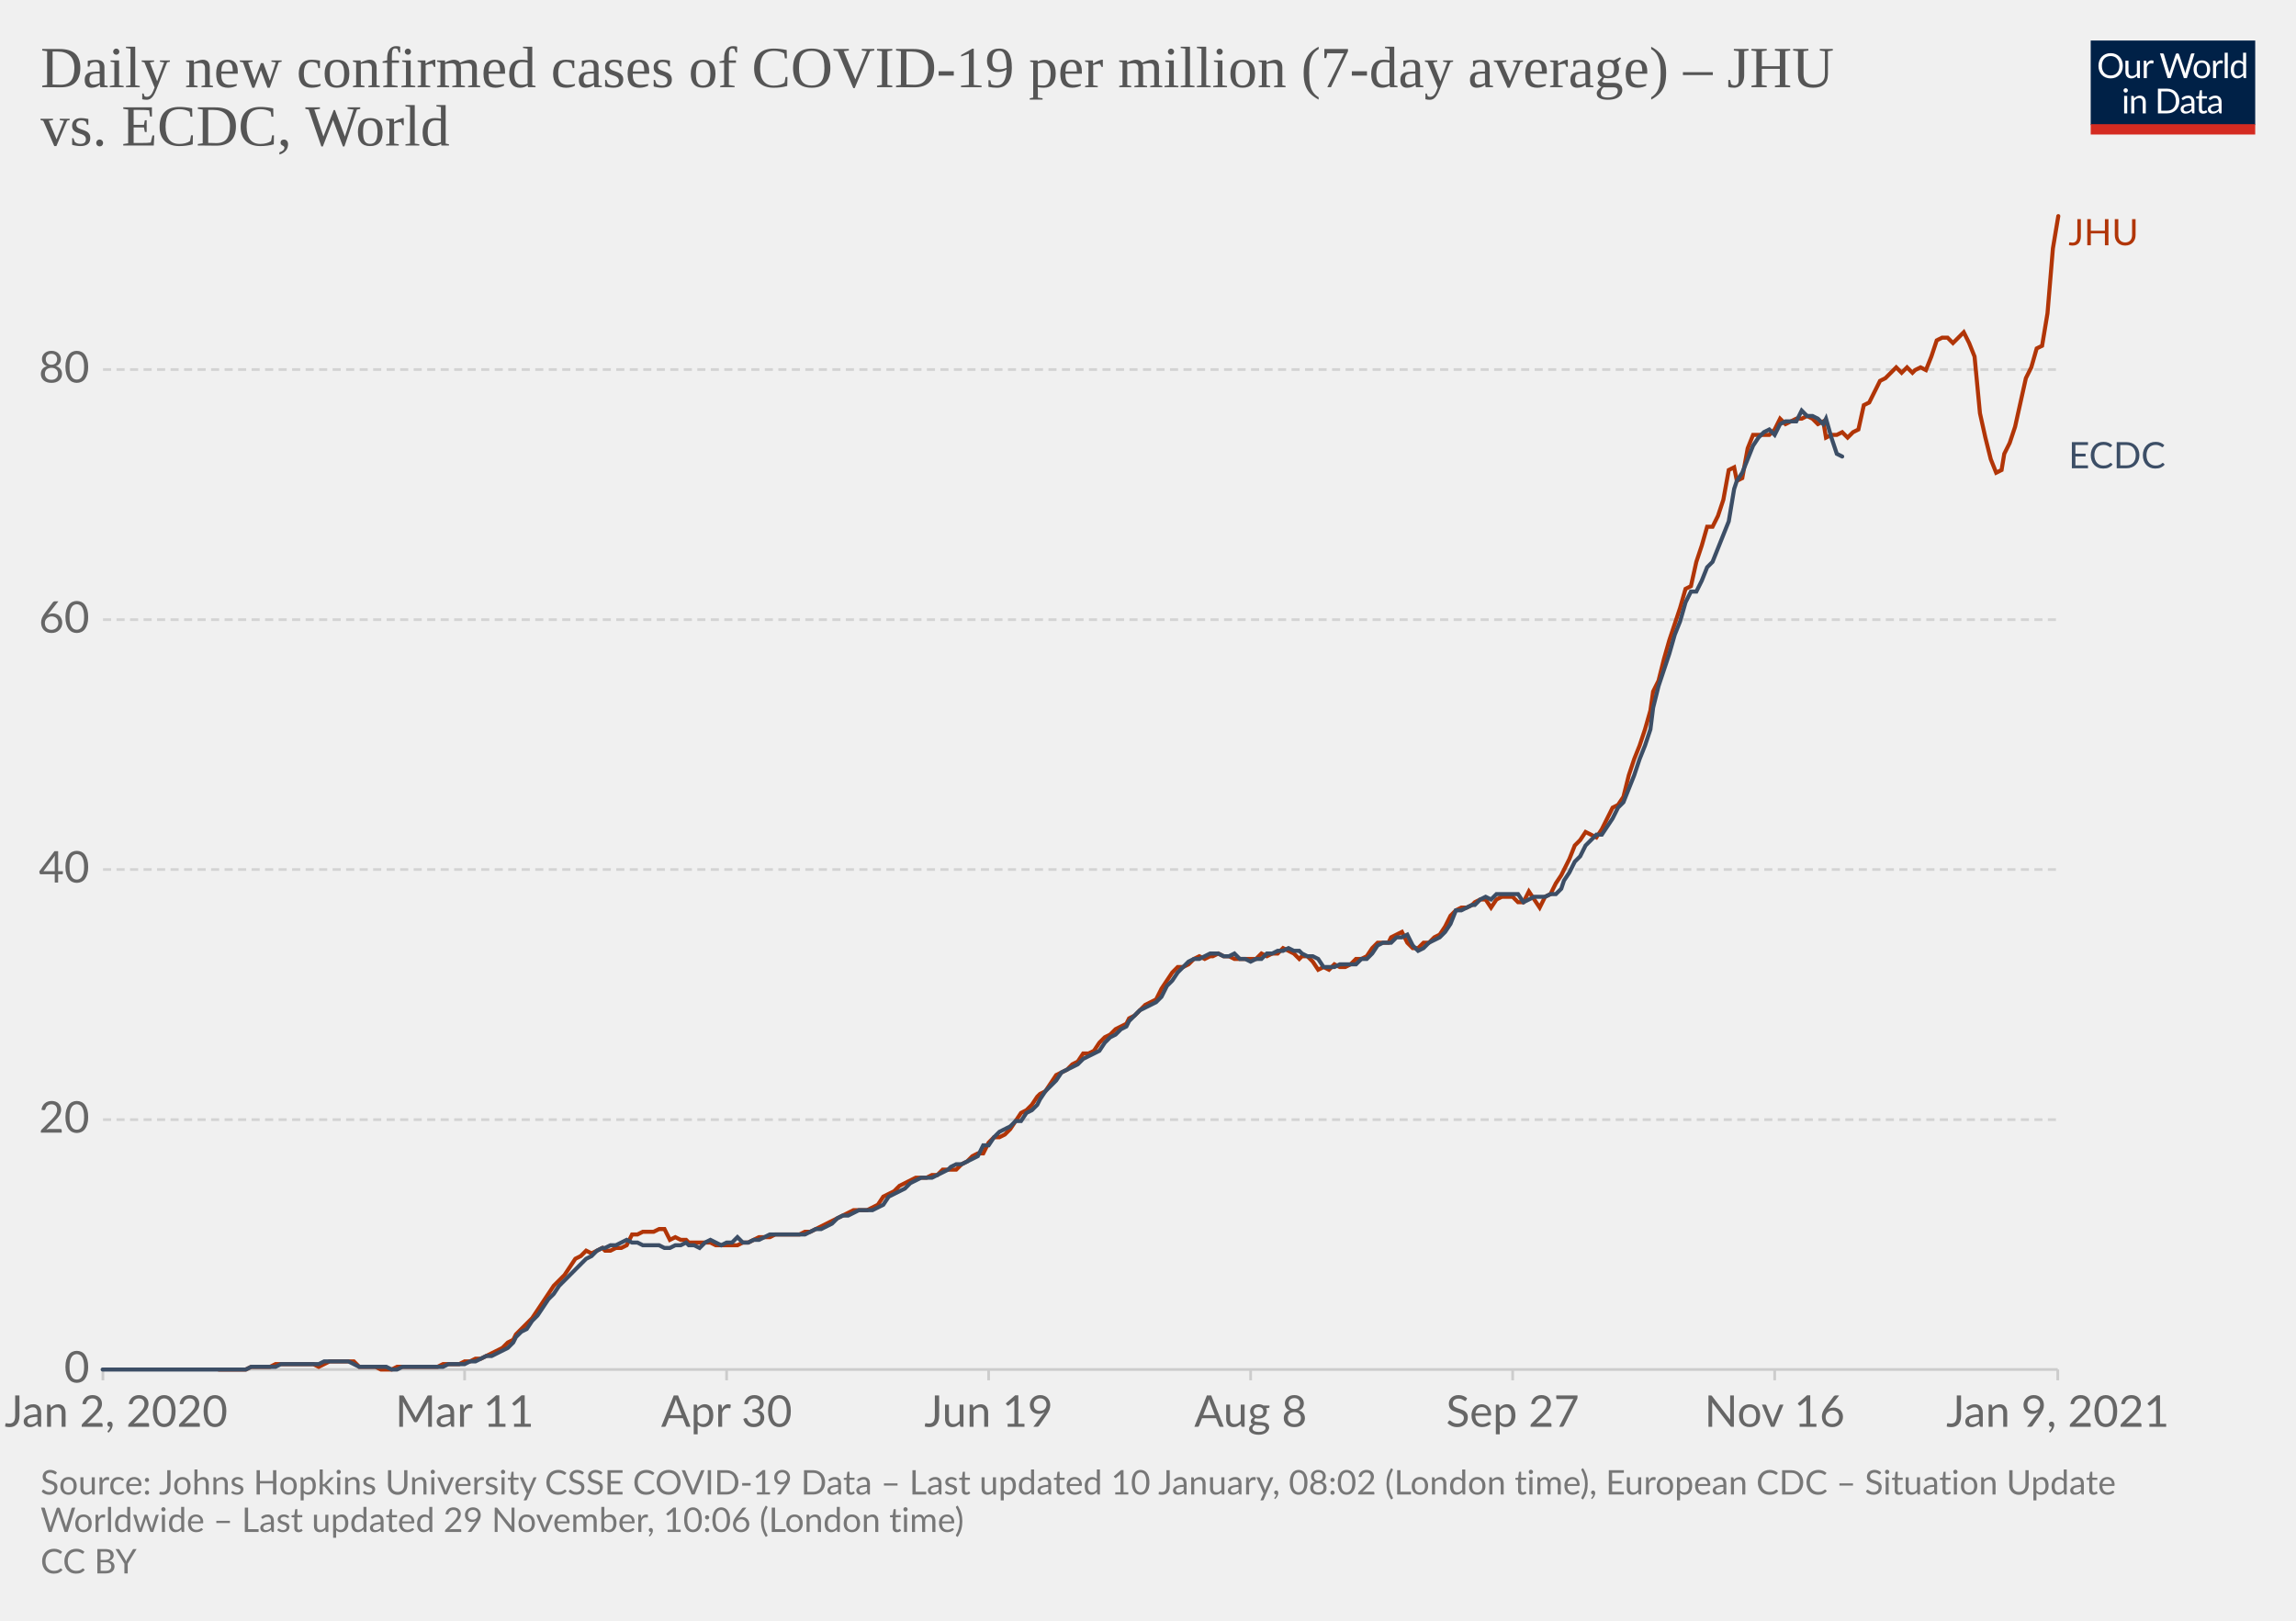
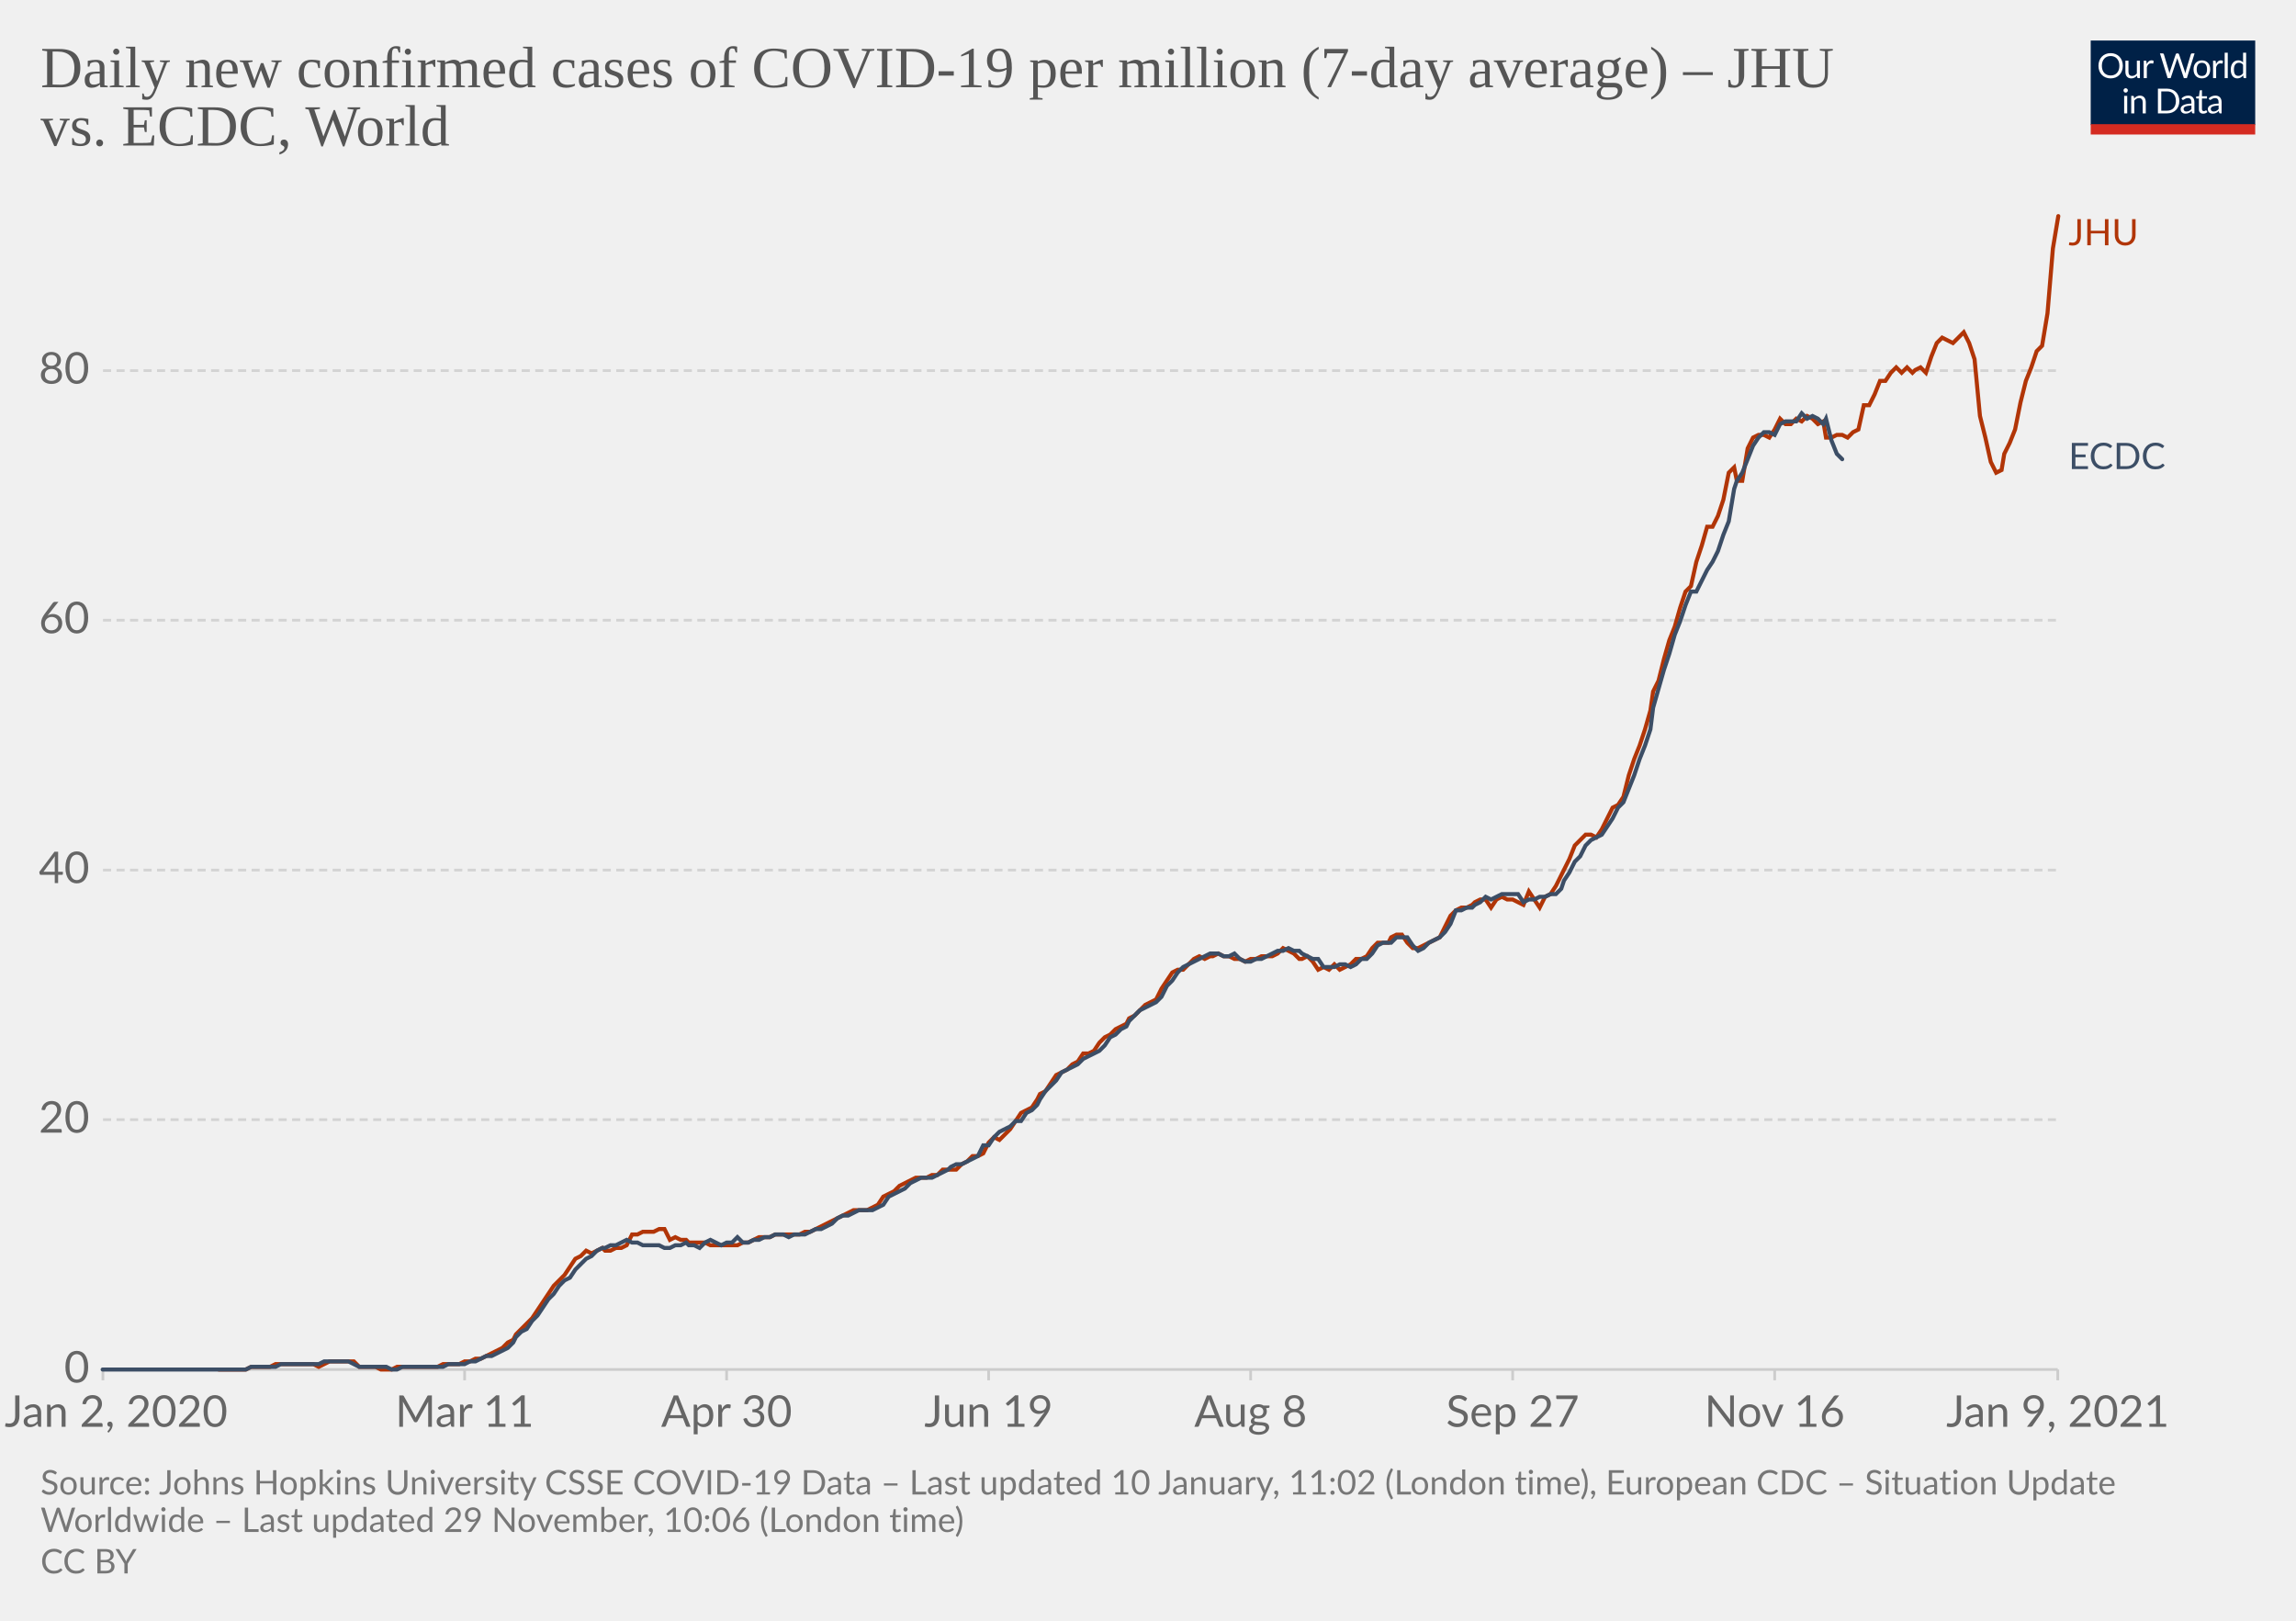
<svg xmlns="http://www.w3.org/2000/svg" version="1.1" style="background-color:#fff;-webkit-font-smoothing:antialiased" width="850" height="600" viewBox="0 0 850 600" font-family="Lato,'Helvetica Neue',Helvetica,Arial,sans-serif" font-size="18" text-rendering="optimizeLegibility">
  <g class="HeaderView">
    <g transform="matrix(.29 0 0 .29 774 15)">
      <svg width="210" height="120" viewBox="0 0 210 120" fill="none">
        <g clip-path="url(#clip0)">
          <path d="M0 0h210v107.89H0V0z" fill="#002147" />
          <path d="M40.98 32.25c0 2.36-.38 4.53-1.12 6.51a14.26 14.26 0 01-8.1 8.4c-1.9.78-4.02 1.17-6.34 1.17a16.6 16.6 0 01-6.33-1.17 14.31 14.31 0 01-8.08-8.4 18.29 18.29 0 01-1.12-6.51c0-2.36.38-4.53 1.12-6.5.75-1.97 1.8-3.67 3.17-5.1a14.32 14.32 0 014.9-3.34c1.92-.8 4.03-1.19 6.34-1.19 2.32 0 4.43.4 6.34 1.19 1.92.8 3.56 1.9 4.93 3.34a14.87 14.87 0 013.17 5.1 18.1 18.1 0 011.12 6.5zm-4.38 0c0-1.94-.26-3.68-.8-5.22a10.91 10.91 0 00-2.24-3.89 9.68 9.68 0 00-3.52-2.46 11.95 11.95 0 00-4.62-.86c-1.68 0-3.21.28-4.6.86a9.88 9.88 0 00-3.54 2.46 10.91 10.91 0 00-2.24 3.9c-.53 1.53-.8 3.27-.8 5.2 0 1.94.27 3.68.8 5.22a11.17 11.17 0 002.24 3.9 10.01 10.01 0 003.55 2.44c1.38.56 2.9.83 4.6.83s3.24-.27 4.61-.83a9.8 9.8 0 003.52-2.44 11.17 11.17 0 002.25-3.9c.53-1.54.8-3.28.8-5.21zm26.22-6.54V48H60.5c-.56 0-.9-.27-1.05-.81l-.31-2.4a12.45 12.45 0 01-3.26 2.6c-1.2.64-2.58.96-4.13.96-1.22 0-2.3-.2-3.24-.6a6.52 6.52 0 01-2.33-1.7 7.37 7.37 0 01-1.43-2.67c-.3-1.04-.46-2.2-.46-3.45V25.7h3.91v14.22c0 1.68.38 2.99 1.15 3.91.77.93 1.96 1.39 3.54 1.39 1.16 0 2.24-.27 3.23-.82a10.42 10.42 0 002.8-2.28V25.7h3.91zm8.61 4.47a9.94 9.94 0 012.6-3.56 5.64 5.64 0 013.76-1.3c.47 0 .92.05 1.34.15.44.1.83.27 1.17.49l-.3 2.92c-.09.37-.3.55-.66.55-.2 0-.5-.04-.9-.13a6.21 6.21 0 00-3.24.18 4.23 4.23 0 00-1.47.92c-.42.4-.81.9-1.17 1.5-.33.58-.64 1.26-.92 2.02V48H67.7V25.71h2.25c.42 0 .72.08.88.25.16.16.27.44.33.83l.26 3.39zm61.16-13.7L122.75 48h-3.82l-7.99-24.05a21.95 21.95 0 01-.42-1.58 38.36 38.36 0 01-.44 1.58L102.05 48h-3.83L88.4 16.47h3.54c.38 0 .7.1.95.29.26.2.43.43.5.73l6.52 21.9.28 1.28.29 1.46.3-1.46.38-1.27 7.41-21.91c.1-.25.26-.48.51-.69.27-.22.58-.33.95-.33h1.23c.38 0 .69.1.92.29a1.77 1.77 0 01.53.73l7.4 21.9a28.4 28.4 0 01.68 2.62 29.52 29.52 0 01.52-2.61l6.54-21.91a1.31 1.31 0 01.48-.7c.27-.21.58-.32.95-.32h3.32zm9.35 8.88c1.63 0 3.1.27 4.4.82a9.43 9.43 0 015.46 5.94c.5 1.4.74 2.98.74 4.73 0 1.76-.25 3.34-.74 4.75a9.43 9.43 0 01-5.46 5.92c-1.3.52-2.77.79-4.4.79-1.64 0-3.12-.27-4.44-.8a9.42 9.42 0 01-3.35-2.3c-.92-1-1.63-2.2-2.13-3.61-.49-1.41-.73-3-.73-4.75s.24-3.33.73-4.73c.5-1.43 1.2-2.64 2.13-3.63a9.4 9.4 0 013.35-2.31c1.32-.55 2.8-.82 4.44-.82zm0 19.89c2.2 0 3.84-.73 4.93-2.2 1.08-1.48 1.63-3.54 1.63-6.18 0-2.66-.55-4.72-1.63-6.2-1.09-1.49-2.73-2.23-4.93-2.23-1.12 0-2.09.2-2.93.57a5.71 5.71 0 00-2.06 1.65 7.5 7.5 0 00-1.24 2.67c-.26 1.04-.4 2.22-.4 3.54 0 2.64.55 4.7 1.64 6.18 1.1 1.47 2.76 2.2 4.99 2.2zm17.97-15.07a9.94 9.94 0 012.6-3.56 5.64 5.64 0 013.76-1.3c.47 0 .91.05 1.34.15.44.1.83.27 1.16.49l-.28 2.92c-.09.37-.31.55-.66.55-.2 0-.5-.04-.9-.13a6.2 6.2 0 00-3.24.18 4.23 4.23 0 00-1.47.92c-.43.4-.82.9-1.17 1.5a13.1 13.1 0 00-.92 2.02V48h-3.94V25.71h2.24c.43 0 .72.08.88.25.17.16.28.44.33.83l.27 3.39zm15.04-14.59V48h-3.92V15.6h3.92zm19.55 15.43a6.22 6.22 0 00-2.38-2.05 6.7 6.7 0 00-2.86-.6c-2.07 0-3.66.75-4.77 2.23-1.12 1.48-1.68 3.6-1.68 6.33 0 1.46.13 2.7.38 3.74a7.29 7.29 0 001.1 2.56 4.35 4.35 0 001.78 1.45c.7.3 1.5.46 2.4.46 1.29 0 2.41-.3 3.36-.88a9.6 9.6 0 002.67-2.49V31.02zm3.91-15.43V48h-2.33c-.56 0-.9-.27-1.06-.81l-.35-2.71a12.13 12.13 0 01-3.25 2.77 8.28 8.28 0 01-4.23 1.06 7.31 7.31 0 01-6.14-2.9c-.73-.96-1.3-2.15-1.69-3.57a18.35 18.35 0 01.07-9.48 11.29 11.29 0 011.89-3.7 8.7 8.7 0 017.06-3.34 7.96 7.96 0 016.12 2.62V15.59h3.91zM46.61 70.71V93H42.7V70.71h3.91zm.84-7c0 .39-.08.75-.24 1.09a2.81 2.81 0 01-1.52 1.47 2.67 2.67 0 01-2.16 0 2.9 2.9 0 01-1.45-1.47 2.67 2.67 0 010-2.16c.15-.35.35-.65.6-.9.25-.27.53-.47.85-.62a2.67 2.67 0 012.16 0c.35.15.65.35.9.62.27.25.47.55.62.9.16.34.24.7.24 1.08zm7.97 10.24c.49-.54 1-1.04 1.54-1.48a9.85 9.85 0 013.66-1.84 8.96 8.96 0 015.43.35c.94.4 1.72.97 2.33 1.71a7.36 7.36 0 011.43 2.67c.32 1.04.49 2.19.49 3.45V93h-3.94V78.81c0-1.69-.4-3-1.17-3.92-.76-.93-1.93-1.4-3.5-1.4a6.6 6.6 0 00-3.25.83c-1 .56-1.92 1.31-2.77 2.27V93h-3.94V70.71h2.35c.56 0 .9.28 1.04.82l.3 2.42zm57.7 3.3c0 2.36-.37 4.5-1.11 6.44a14.3 14.3 0 01-3.17 4.98 14.1 14.1 0 01-4.93 3.2c-1.9.76-4.02 1.13-6.33 1.13H85.8V61.47h11.77c2.31 0 4.42.39 6.33 1.15a13.8 13.8 0 018.1 8.18 17.75 17.75 0 011.12 6.45zm-4.37 0c0-1.94-.26-3.67-.8-5.2a10.94 10.94 0 00-2.23-3.87 9.57 9.57 0 00-3.53-2.42 12.23 12.23 0 00-4.61-.83h-7.5v24.62h7.5c1.7 0 3.24-.28 4.61-.84a9.7 9.7 0 003.53-2.4 10.94 10.94 0 002.24-3.87c.53-1.53.8-3.26.8-5.2zm19.8 5.72c-1.8.06-3.34.2-4.62.44-1.26.22-2.3.51-3.1.88-.8.36-1.37.8-1.74 1.3-.35.5-.53 1.05-.53 1.67 0 .58.1 1.1.3 1.52a3 3 0 00.76 1.05c.34.27.73.46 1.17.6a6.13 6.13 0 001.45.17 7.28 7.28 0 003.5-.81 11.95 11.95 0 002.82-2.2v-4.62zm-12.65-9.11a12.73 12.73 0 013.98-2.66c1.43-.59 3-.88 4.73-.88 1.25 0 2.36.2 3.33.61a6.81 6.81 0 013.94 4.38c.33 1.04.5 2.19.5 3.43V93h-1.74a1.8 1.8 0 01-.88-.18c-.2-.13-.36-.38-.48-.74l-.44-2.12-1.72 1.46a9.48 9.48 0 01-3.74 1.7c-.69.15-1.46.23-2.3.23-.87 0-1.69-.12-2.45-.35a5.34 5.34 0 01-3.34-2.93 6.64 6.64 0 01-.49-2.64c0-.88.25-1.72.73-2.53a6.33 6.33 0 012.35-2.17c1.09-.63 2.5-1.15 4.25-1.54 1.75-.41 3.89-.65 6.42-.7v-1.75c0-1.73-.37-3.03-1.12-3.91-.75-.9-1.84-1.34-3.28-1.34-.97 0-1.78.12-2.44.37-.64.23-1.2.5-1.7.81l-1.23.82c-.33.23-.67.35-1 .35-.27 0-.5-.07-.69-.2a2.1 2.1 0 01-.48-.53l-.7-1.25zm27.67 19.5c-1.76 0-3.12-.5-4.07-1.48-.94-.98-1.41-2.4-1.41-4.25V74h-2.68a.9.9 0 01-.6-.2c-.16-.14-.24-.36-.24-.66v-1.56l3.65-.46.9-6.89a.9.9 0 01.29-.52.88.88 0 01.62-.22H142v7.67h6.44V74H142v13.38c0 .94.22 1.63.68 2.09.45.45 1.04.68 1.76.68a3.21 3.21 0 001.85-.53l.55-.35c.16-.12.3-.18.41-.18.2 0 .4.13.55.38l1.15 1.87a7.45 7.45 0 01-2.44 1.5 8.53 8.53 0 01-2.95.52zm19.68-10.4c-1.8.07-3.34.21-4.62.45-1.26.22-2.3.51-3.1.88-.8.36-1.37.8-1.74 1.3-.35.5-.53 1.05-.53 1.67 0 .58.1 1.1.3 1.52a2.9 2.9 0 00.76 1.05c.34.27.73.46 1.17.6a6.13 6.13 0 001.45.17 7.3 7.3 0 003.5-.81 12.04 12.04 0 002.82-2.2v-4.62zm-12.65-9.1a12.72 12.72 0 013.99-2.66c1.42-.59 3-.88 4.72-.88 1.25 0 2.36.2 3.33.61a6.81 6.81 0 013.94 4.38c.33 1.04.5 2.19.5 3.43V93h-1.74a1.8 1.8 0 01-.88-.18c-.2-.13-.36-.38-.48-.74l-.44-2.12-1.72 1.46a9.48 9.48 0 01-3.74 1.7c-.69.15-1.46.23-2.3.23-.87 0-1.69-.12-2.45-.35a5.33 5.33 0 01-3.34-2.93 6.62 6.62 0 01-.49-2.64c0-.88.25-1.72.73-2.53a6.33 6.33 0 012.35-2.17c1.09-.63 2.5-1.15 4.25-1.54a31.2 31.2 0 016.42-.7v-1.75c0-1.73-.37-3.03-1.12-3.91-.75-.9-1.84-1.34-3.28-1.34-.97 0-1.78.12-2.44.37-.64.23-1.2.5-1.7.81l-1.22.82c-.34.23-.68.35-1.02.35-.26 0-.49-.07-.68-.2a1.88 1.88 0 01-.48-.53l-.7-1.25zM40.98 32.25c0 2.36-.38 4.53-1.12 6.51a14.26 14.26 0 01-8.1 8.4c-1.9.78-4.02 1.17-6.34 1.17a16.6 16.6 0 01-6.33-1.17 14.31 14.31 0 01-8.08-8.4 18.29 18.29 0 01-1.12-6.51c0-2.36.38-4.53 1.12-6.5.75-1.97 1.8-3.67 3.17-5.1a14.32 14.32 0 014.9-3.34c1.92-.8 4.03-1.19 6.34-1.19 2.32 0 4.43.4 6.34 1.19 1.92.8 3.56 1.9 4.93 3.34a14.87 14.87 0 013.17 5.1 18.1 18.1 0 011.12 6.5zm-4.38 0c0-1.94-.26-3.68-.8-5.22a10.91 10.91 0 00-2.24-3.89 9.68 9.68 0 00-3.52-2.46 11.95 11.95 0 00-4.62-.86c-1.68 0-3.21.28-4.6.86a9.88 9.88 0 00-3.54 2.46 10.91 10.91 0 00-2.24 3.9c-.53 1.53-.8 3.27-.8 5.2 0 1.94.27 3.68.8 5.22a11.17 11.17 0 002.24 3.9 10.01 10.01 0 003.55 2.44c1.38.56 2.9.83 4.6.83s3.24-.27 4.61-.83a9.8 9.8 0 003.52-2.44 11.17 11.17 0 002.25-3.9c.53-1.54.8-3.28.8-5.21zm26.22-6.54V48H60.5c-.56 0-.9-.27-1.05-.81l-.31-2.4a12.45 12.45 0 01-3.26 2.6c-1.2.64-2.58.96-4.13.96-1.22 0-2.3-.2-3.24-.6a6.52 6.52 0 01-2.33-1.7 7.37 7.37 0 01-1.43-2.67c-.3-1.04-.46-2.2-.46-3.45V25.7h3.91v14.22c0 1.68.38 2.99 1.15 3.91.77.93 1.96 1.39 3.54 1.39 1.16 0 2.24-.27 3.23-.82a10.42 10.42 0 002.8-2.28V25.7h3.91zm8.61 4.47a9.94 9.94 0 012.6-3.56 5.64 5.64 0 013.76-1.3c.47 0 .92.05 1.34.15.44.1.83.27 1.17.49l-.3 2.92c-.09.37-.3.55-.66.55-.2 0-.5-.04-.9-.13a6.21 6.21 0 00-3.24.18 4.23 4.23 0 00-1.47.92c-.42.4-.81.9-1.17 1.5-.33.58-.64 1.26-.92 2.02V48H67.7V25.71h2.25c.42 0 .72.08.88.25.16.16.27.44.33.83l.26 3.39zm61.16-13.7L122.75 48h-3.82l-7.99-24.05a21.95 21.95 0 01-.42-1.58 38.36 38.36 0 01-.44 1.58L102.05 48h-3.83L88.4 16.47h3.54c.38 0 .7.1.95.29.26.2.43.43.5.73l6.52 21.9.28 1.28.29 1.46.3-1.46.38-1.27 7.41-21.91c.1-.25.26-.48.51-.69.27-.22.58-.33.95-.33h1.23c.38 0 .69.1.92.29a1.77 1.77 0 01.53.73l7.4 21.9a28.4 28.4 0 01.68 2.62 29.52 29.52 0 01.52-2.61l6.54-21.91a1.31 1.31 0 01.48-.7c.27-.21.58-.32.95-.32h3.32zm9.35 8.88c1.63 0 3.1.27 4.4.82a9.43 9.43 0 015.46 5.94c.5 1.4.74 2.98.74 4.73 0 1.76-.25 3.34-.74 4.75a9.43 9.43 0 01-5.46 5.92c-1.3.52-2.77.79-4.4.79-1.64 0-3.12-.27-4.44-.8a9.42 9.42 0 01-3.35-2.3c-.92-1-1.63-2.2-2.13-3.61-.49-1.41-.73-3-.73-4.75s.24-3.33.73-4.73c.5-1.43 1.2-2.64 2.13-3.63a9.4 9.4 0 013.35-2.31c1.32-.55 2.8-.82 4.44-.82zm0 19.89c2.2 0 3.84-.73 4.93-2.2 1.08-1.48 1.63-3.54 1.63-6.18 0-2.66-.55-4.72-1.63-6.2-1.09-1.49-2.73-2.23-4.93-2.23-1.12 0-2.09.2-2.93.57a5.71 5.71 0 00-2.06 1.65 7.5 7.5 0 00-1.24 2.67c-.26 1.04-.4 2.22-.4 3.54 0 2.64.55 4.7 1.64 6.18 1.1 1.47 2.76 2.2 4.99 2.2zm17.97-15.07a9.94 9.94 0 012.6-3.56 5.64 5.64 0 013.76-1.3c.47 0 .91.05 1.34.15.44.1.83.27 1.16.49l-.28 2.92c-.09.37-.31.55-.66.55-.2 0-.5-.04-.9-.13a6.2 6.2 0 00-3.24.18 4.23 4.23 0 00-1.47.92c-.43.4-.82.9-1.17 1.5a13.1 13.1 0 00-.92 2.02V48h-3.94V25.71h2.24c.43 0 .72.08.88.25.17.16.28.44.33.83l.27 3.39zm15.04-14.59V48h-3.92V15.6h3.92zm19.55 15.43a6.22 6.22 0 00-2.38-2.05 6.7 6.7 0 00-2.86-.6c-2.07 0-3.66.75-4.77 2.23-1.12 1.48-1.68 3.6-1.68 6.33 0 1.46.13 2.7.38 3.74a7.29 7.29 0 001.1 2.56 4.35 4.35 0 001.78 1.45c.7.3 1.5.46 2.4.46 1.29 0 2.41-.3 3.36-.88a9.6 9.6 0 002.67-2.49V31.02zm3.91-15.43V48h-2.33c-.56 0-.9-.27-1.06-.81l-.35-2.71a12.13 12.13 0 01-3.25 2.77 8.28 8.28 0 01-4.23 1.06 7.31 7.31 0 01-6.14-2.9c-.73-.96-1.3-2.15-1.69-3.57a18.35 18.35 0 01.07-9.48 11.29 11.29 0 011.89-3.7 8.7 8.7 0 017.06-3.34 7.96 7.96 0 016.12 2.62V15.59h3.91zM46.61 70.71V93H42.7V70.71h3.91zm.84-7c0 .39-.08.75-.24 1.09a2.81 2.81 0 01-1.52 1.47 2.67 2.67 0 01-2.16 0 2.9 2.9 0 01-1.45-1.47 2.67 2.67 0 010-2.16c.15-.35.35-.65.6-.9.25-.27.53-.47.85-.62a2.67 2.67 0 012.16 0c.35.15.65.35.9.62.27.25.47.55.62.9.16.34.24.7.24 1.08zm7.97 10.24c.49-.54 1-1.04 1.54-1.48a9.85 9.85 0 013.66-1.84 8.96 8.96 0 015.43.35c.94.4 1.72.97 2.33 1.71a7.36 7.36 0 011.43 2.67c.32 1.04.49 2.19.49 3.45V93h-3.94V78.81c0-1.69-.4-3-1.17-3.92-.76-.93-1.93-1.4-3.5-1.4a6.6 6.6 0 00-3.25.83c-1 .56-1.92 1.31-2.77 2.27V93h-3.94V70.71h2.35c.56 0 .9.28 1.04.82l.3 2.42zm57.7 3.3c0 2.36-.37 4.5-1.11 6.44a14.3 14.3 0 01-3.17 4.98 14.1 14.1 0 01-4.93 3.2c-1.9.76-4.02 1.13-6.33 1.13H85.8V61.47h11.77c2.31 0 4.42.39 6.33 1.15a13.8 13.8 0 018.1 8.18 17.75 17.75 0 011.12 6.45zm-4.37 0c0-1.94-.26-3.67-.8-5.2a10.94 10.94 0 00-2.23-3.87 9.57 9.57 0 00-3.53-2.42 12.23 12.23 0 00-4.61-.83h-7.5v24.62h7.5c1.7 0 3.24-.28 4.61-.84a9.7 9.7 0 003.53-2.4 10.94 10.94 0 002.24-3.87c.53-1.53.8-3.26.8-5.2zm19.8 5.72c-1.8.06-3.34.2-4.62.44-1.26.22-2.3.51-3.1.88-.8.36-1.37.8-1.74 1.3-.35.5-.53 1.05-.53 1.67 0 .58.1 1.1.3 1.52a3 3 0 00.76 1.05c.34.27.73.46 1.17.6a6.13 6.13 0 001.45.17 7.28 7.28 0 003.5-.81 11.95 11.95 0 002.82-2.2v-4.62zm-12.65-9.11a12.73 12.73 0 013.98-2.66c1.43-.59 3-.88 4.73-.88 1.25 0 2.36.2 3.33.61a6.81 6.81 0 013.94 4.38c.33 1.04.5 2.19.5 3.43V93h-1.74a1.8 1.8 0 01-.88-.18c-.2-.13-.36-.38-.48-.74l-.44-2.12-1.72 1.46a9.48 9.48 0 01-3.74 1.7c-.69.15-1.46.23-2.3.23-.87 0-1.69-.12-2.45-.35a5.34 5.34 0 01-3.34-2.93 6.64 6.64 0 01-.49-2.64c0-.88.25-1.72.73-2.53a6.33 6.33 0 012.35-2.17c1.09-.63 2.5-1.15 4.25-1.54 1.75-.41 3.89-.65 6.42-.7v-1.75c0-1.73-.37-3.03-1.12-3.91-.75-.9-1.84-1.34-3.28-1.34-.97 0-1.78.12-2.44.37-.64.23-1.2.5-1.7.81l-1.23.82c-.33.23-.67.35-1 .35-.27 0-.5-.07-.69-.2a2.1 2.1 0 01-.48-.53l-.7-1.25zm27.67 19.5c-1.76 0-3.12-.5-4.07-1.48-.94-.98-1.41-2.4-1.41-4.25V74h-2.68a.9.9 0 01-.6-.2c-.16-.14-.24-.36-.24-.66v-1.56l3.65-.46.9-6.89a.9.9 0 01.29-.52.88.88 0 01.62-.22H142v7.67h6.44V74H142v13.38c0 .94.22 1.63.68 2.09.45.45 1.04.68 1.76.68a3.21 3.21 0 001.85-.53l.55-.35c.16-.12.3-.18.41-.18.2 0 .4.13.55.38l1.15 1.87a7.45 7.45 0 01-2.44 1.5 8.53 8.53 0 01-2.95.52zm19.68-10.4c-1.8.07-3.34.21-4.62.45-1.26.22-2.3.51-3.1.88-.8.36-1.37.8-1.74 1.3-.35.5-.53 1.05-.53 1.67 0 .58.1 1.1.3 1.52a2.9 2.9 0 00.76 1.05c.34.27.73.46 1.17.6a6.13 6.13 0 001.45.17 7.3 7.3 0 003.5-.81 12.04 12.04 0 002.82-2.2v-4.62zm-12.65-9.1a12.72 12.72 0 013.99-2.66c1.42-.59 3-.88 4.72-.88 1.25 0 2.36.2 3.33.61a6.81 6.81 0 013.94 4.38c.33 1.04.5 2.19.5 3.43V93h-1.74a1.8 1.8 0 01-.88-.18c-.2-.13-.36-.38-.48-.74l-.44-2.12-1.72 1.46a9.48 9.48 0 01-3.74 1.7c-.69.15-1.46.23-2.3.23-.87 0-1.69-.12-2.45-.35a5.33 5.33 0 01-3.34-2.93 6.62 6.62 0 01-.49-2.64c0-.88.25-1.72.73-2.53a6.33 6.33 0 012.35-2.17c1.09-.63 2.5-1.15 4.25-1.54a31.2 31.2 0 016.42-.7v-1.75c0-1.73-.37-3.03-1.12-3.91-.75-.9-1.84-1.34-3.28-1.34-.97 0-1.78.12-2.44.37-.64.23-1.2.5-1.7.81l-1.22.82c-.34.23-.68.35-1.02.35-.26 0-.49-.07-.68-.2a1.88 1.88 0 01-.48-.53l-.7-1.25zM40.98 32.25c0 2.36-.38 4.53-1.12 6.51a14.26 14.26 0 01-8.1 8.4c-1.9.78-4.02 1.17-6.34 1.17a16.6 16.6 0 01-6.33-1.17 14.31 14.31 0 01-8.08-8.4 18.29 18.29 0 01-1.12-6.51c0-2.36.38-4.53 1.12-6.5.75-1.97 1.8-3.67 3.17-5.1a14.32 14.32 0 014.9-3.34c1.92-.8 4.03-1.19 6.34-1.19 2.32 0 4.43.4 6.34 1.19 1.92.8 3.56 1.9 4.93 3.34a14.87 14.87 0 013.17 5.1 18.1 18.1 0 011.12 6.5zm-4.38 0c0-1.94-.26-3.68-.8-5.22a10.91 10.91 0 00-2.24-3.89 9.68 9.68 0 00-3.52-2.46 11.95 11.95 0 00-4.62-.86c-1.68 0-3.21.28-4.6.86a9.88 9.88 0 00-3.54 2.46 10.91 10.91 0 00-2.24 3.9c-.53 1.53-.8 3.27-.8 5.2 0 1.94.27 3.68.8 5.22a11.17 11.17 0 002.24 3.9 10.01 10.01 0 003.55 2.44c1.38.56 2.9.83 4.6.83s3.24-.27 4.61-.83a9.8 9.8 0 003.52-2.44 11.17 11.17 0 002.25-3.9c.53-1.54.8-3.28.8-5.21zm26.22-6.54V48H60.5c-.56 0-.9-.27-1.05-.81l-.31-2.4a12.45 12.45 0 01-3.26 2.6c-1.2.64-2.58.96-4.13.96-1.22 0-2.3-.2-3.24-.6a6.52 6.52 0 01-2.33-1.7 7.37 7.37 0 01-1.43-2.67c-.3-1.04-.46-2.2-.46-3.45V25.7h3.91v14.22c0 1.68.38 2.99 1.15 3.91.77.93 1.96 1.39 3.54 1.39 1.16 0 2.24-.27 3.23-.82a10.42 10.42 0 002.8-2.28V25.7h3.91zm8.61 4.47a9.94 9.94 0 012.6-3.56 5.64 5.64 0 013.76-1.3c.47 0 .92.05 1.34.15.44.1.83.27 1.17.49l-.3 2.92c-.09.37-.3.55-.66.55-.2 0-.5-.04-.9-.13a6.21 6.21 0 00-3.24.18 4.23 4.23 0 00-1.47.92c-.42.4-.81.9-1.17 1.5-.33.58-.64 1.26-.92 2.02V48H67.7V25.71h2.25c.42 0 .72.08.88.25.16.16.27.44.33.83l.26 3.39zm61.16-13.7L122.75 48h-3.82l-7.99-24.05a21.95 21.95 0 01-.42-1.58 38.36 38.36 0 01-.44 1.58L102.05 48h-3.83L88.4 16.47h3.54c.38 0 .7.1.95.29.26.2.43.43.5.73l6.52 21.9.28 1.28.29 1.46.3-1.46.38-1.27 7.41-21.91c.1-.25.26-.48.51-.69.27-.22.58-.33.95-.33h1.23c.38 0 .69.1.92.29a1.77 1.77 0 01.53.73l7.4 21.9a28.4 28.4 0 01.68 2.62 29.52 29.52 0 01.52-2.61l6.54-21.91a1.31 1.31 0 01.48-.7c.27-.21.58-.32.95-.32h3.32zm9.35 8.88c1.63 0 3.1.27 4.4.82a9.43 9.43 0 015.46 5.94c.5 1.4.74 2.98.74 4.73 0 1.76-.25 3.34-.74 4.75a9.43 9.43 0 01-5.46 5.92c-1.3.52-2.77.79-4.4.79-1.64 0-3.12-.27-4.44-.8a9.42 9.42 0 01-3.35-2.3c-.92-1-1.63-2.2-2.13-3.61-.49-1.41-.73-3-.73-4.75s.24-3.33.73-4.73c.5-1.43 1.2-2.64 2.13-3.63a9.4 9.4 0 013.35-2.31c1.32-.55 2.8-.82 4.44-.82zm0 19.89c2.2 0 3.84-.73 4.93-2.2 1.08-1.48 1.63-3.54 1.63-6.18 0-2.66-.55-4.72-1.63-6.2-1.09-1.49-2.73-2.23-4.93-2.23-1.12 0-2.09.2-2.93.57a5.71 5.71 0 00-2.06 1.65 7.5 7.5 0 00-1.24 2.67c-.26 1.04-.4 2.22-.4 3.54 0 2.64.55 4.7 1.64 6.18 1.1 1.47 2.76 2.2 4.99 2.2zm17.97-15.07a9.94 9.94 0 012.6-3.56 5.64 5.64 0 013.76-1.3c.47 0 .91.05 1.34.15.44.1.83.27 1.16.49l-.28 2.92c-.09.37-.31.55-.66.55-.2 0-.5-.04-.9-.13a6.2 6.2 0 00-3.24.18 4.23 4.23 0 00-1.47.92c-.43.4-.82.9-1.17 1.5a13.1 13.1 0 00-.92 2.02V48h-3.94V25.71h2.24c.43 0 .72.08.88.25.17.16.28.44.33.83l.27 3.39zm15.04-14.59V48h-3.92V15.6h3.92zm19.55 15.43a6.22 6.22 0 00-2.38-2.05 6.7 6.7 0 00-2.86-.6c-2.07 0-3.66.75-4.77 2.23-1.12 1.48-1.68 3.6-1.68 6.33 0 1.46.13 2.7.38 3.74a7.29 7.29 0 001.1 2.56 4.35 4.35 0 001.78 1.45c.7.3 1.5.46 2.4.46 1.29 0 2.41-.3 3.36-.88a9.6 9.6 0 002.67-2.49V31.02zm3.91-15.43V48h-2.33c-.56 0-.9-.27-1.06-.81l-.35-2.71a12.13 12.13 0 01-3.25 2.77 8.28 8.28 0 01-4.23 1.06 7.31 7.31 0 01-6.14-2.9c-.73-.96-1.3-2.15-1.69-3.57a18.35 18.35 0 01.07-9.48 11.29 11.29 0 011.89-3.7 8.7 8.7 0 017.06-3.34 7.96 7.96 0 016.12 2.62V15.59h3.91zM46.61 70.71V93H42.7V70.71h3.91zm.84-7c0 .39-.08.75-.24 1.09a2.81 2.81 0 01-1.52 1.47 2.67 2.67 0 01-2.16 0 2.9 2.9 0 01-1.45-1.47 2.67 2.67 0 010-2.16c.15-.35.35-.65.6-.9.25-.27.53-.47.85-.62a2.67 2.67 0 012.16 0c.35.15.65.35.9.62.27.25.47.55.62.9.16.34.24.7.24 1.08zm7.97 10.24c.49-.54 1-1.04 1.54-1.48a9.85 9.85 0 013.66-1.84 8.96 8.96 0 015.43.35c.94.4 1.72.97 2.33 1.71a7.36 7.36 0 011.43 2.67c.32 1.04.49 2.19.49 3.45V93h-3.94V78.81c0-1.69-.4-3-1.17-3.92-.76-.93-1.93-1.4-3.5-1.4a6.6 6.6 0 00-3.25.83c-1 .56-1.92 1.31-2.77 2.27V93h-3.94V70.71h2.35c.56 0 .9.28 1.04.82l.3 2.42zm57.7 3.3c0 2.36-.37 4.5-1.11 6.44a14.3 14.3 0 01-3.17 4.98 14.1 14.1 0 01-4.93 3.2c-1.9.76-4.02 1.13-6.33 1.13H85.8V61.47h11.77c2.31 0 4.42.39 6.33 1.15a13.8 13.8 0 018.1 8.18 17.75 17.75 0 011.12 6.45zm-4.37 0c0-1.94-.26-3.67-.8-5.2a10.94 10.94 0 00-2.23-3.87 9.57 9.57 0 00-3.53-2.42 12.23 12.23 0 00-4.61-.83h-7.5v24.62h7.5c1.7 0 3.24-.28 4.61-.84a9.7 9.7 0 003.53-2.4 10.94 10.94 0 002.24-3.87c.53-1.53.8-3.26.8-5.2zm19.8 5.72c-1.8.06-3.34.2-4.62.44-1.26.22-2.3.51-3.1.88-.8.36-1.37.8-1.74 1.3-.35.5-.53 1.05-.53 1.67 0 .58.1 1.1.3 1.52a3 3 0 00.76 1.05c.34.27.73.46 1.17.6a6.13 6.13 0 001.45.17 7.28 7.28 0 003.5-.81 11.95 11.95 0 002.82-2.2v-4.62zm-12.65-9.11a12.73 12.73 0 013.98-2.66c1.43-.59 3-.88 4.73-.88 1.25 0 2.36.2 3.33.61a6.81 6.81 0 013.94 4.38c.33 1.04.5 2.19.5 3.43V93h-1.74a1.8 1.8 0 01-.88-.18c-.2-.13-.36-.38-.48-.74l-.44-2.12-1.72 1.46a9.48 9.48 0 01-3.74 1.7c-.69.15-1.46.23-2.3.23-.87 0-1.69-.12-2.45-.35a5.34 5.34 0 01-3.34-2.93 6.64 6.64 0 01-.49-2.64c0-.88.25-1.72.73-2.53a6.33 6.33 0 012.35-2.17c1.09-.63 2.5-1.15 4.25-1.54 1.75-.41 3.89-.65 6.42-.7v-1.75c0-1.73-.37-3.03-1.12-3.91-.75-.9-1.84-1.34-3.28-1.34-.97 0-1.78.12-2.44.37-.64.23-1.2.5-1.7.81l-1.23.82c-.33.23-.67.35-1 .35-.27 0-.5-.07-.69-.2a2.1 2.1 0 01-.48-.53l-.7-1.25zm27.67 19.5c-1.76 0-3.12-.5-4.07-1.48-.94-.98-1.41-2.4-1.41-4.25V74h-2.68a.9.9 0 01-.6-.2c-.16-.14-.24-.36-.24-.66v-1.56l3.65-.46.9-6.89a.9.9 0 01.29-.52.88.88 0 01.62-.22H142v7.67h6.44V74H142v13.38c0 .94.22 1.63.68 2.09.45.45 1.04.68 1.76.68a3.21 3.21 0 001.85-.53l.55-.35c.16-.12.3-.18.41-.18.2 0 .4.13.55.38l1.15 1.87a7.45 7.45 0 01-2.44 1.5 8.53 8.53 0 01-2.95.52zm19.68-10.4c-1.8.07-3.34.21-4.62.45-1.26.22-2.3.51-3.1.88-.8.36-1.37.8-1.74 1.3-.35.5-.53 1.05-.53 1.67 0 .58.1 1.1.3 1.52a2.9 2.9 0 00.76 1.05c.34.27.73.46 1.17.6a6.13 6.13 0 001.45.17 7.3 7.3 0 003.5-.81 12.04 12.04 0 002.82-2.2v-4.62zm-12.65-9.1a12.72 12.72 0 013.99-2.66c1.42-.59 3-.88 4.72-.88 1.25 0 2.36.2 3.33.61a6.81 6.81 0 013.94 4.38c.33 1.04.5 2.19.5 3.43V93h-1.74a1.8 1.8 0 01-.88-.18c-.2-.13-.36-.38-.48-.74l-.44-2.12-1.72 1.46a9.48 9.48 0 01-3.74 1.7c-.69.15-1.46.23-2.3.23-.87 0-1.69-.12-2.45-.35a5.33 5.33 0 01-3.34-2.93 6.62 6.62 0 01-.49-2.64c0-.88.25-1.72.73-2.53a6.33 6.33 0 012.35-2.17c1.09-.63 2.5-1.15 4.25-1.54a31.2 31.2 0 016.42-.7v-1.75c0-1.73-.37-3.03-1.12-3.91-.75-.9-1.84-1.34-3.28-1.34-.97 0-1.78.12-2.44.37-.64.23-1.2.5-1.7.81l-1.22.82c-.34.23-.68.35-1.02.35-.26 0-.49-.07-.68-.2a1.88 1.88 0 01-.48-.53l-.7-1.25z" fill="#fff" />
          <path fill="#D42B21" d="M0 106.79h210V120H0z" />
        </g>
        <defs>
          <clipPath id="clip0">
            <path fill="#fff" d="M0 0h210v120H0z" />
          </clipPath>
        </defs>
      </svg>
    </g>
    <a href="https://ourworldindata.org/grapher/daily-covid-cases-per-million-jhu-vs-ecdc?tab=chart&amp;stackMode=absolute&amp;region=World" target="_blank" rel="noopener" font-family="&quot;Playfair Display&quot;,Georgia,&quot;Times New Roman&quot;,serif">
      <text font-size="21.6" x="15" y="32.3" fill="#555">
        <tspan x="15" y="32.28">Daily new confirmed cases of COVID-19 per million (7-day average) – JHU</tspan>
        <tspan x="15" y="53.88">vs. ECDC, World</tspan>
      </text>
    </a>
  </g>
  <g class="LineChart">
    <defs>
      <clipPath id="a">
        <path d="M28.14 0h830v896.4h-830z" />
      </clipPath>
    </defs>
    <g class="DualAxisView">
      <g class="HorizontalAxis">
        <path stroke="#ccc" d="M38.1 507v4M172 507v4M269 507v4M366 507v4M463 507v4M560 507v4M657 507v4M761.8 507v4" />
        <text x="43" y="528.2" fill="#666" text-anchor="middle" font-size="16.2">Jan 2, 2020</text>
        <text x="172" y="528.2" fill="#666" text-anchor="middle" font-size="16.2">Mar 11</text>
        <text x="269" y="528.2" fill="#666" text-anchor="middle" font-size="16.2">Apr 30</text>
        <text x="366" y="528.2" fill="#666" text-anchor="middle" font-size="16.2">Jun 19</text>
        <text x="463" y="528.2" fill="#666" text-anchor="middle" font-size="16.2">Aug 8</text>
        <text x="560" y="528.2" fill="#666" text-anchor="middle" font-size="16.2">Sep 27</text>
        <text x="657" y="528.2" fill="#666" text-anchor="middle" font-size="16.2">Nov 16</text>
        <text x="761.8" y="528.2" fill="#666" text-anchor="middle" font-size="16.2">Jan 9, 2021</text>
      </g>
      <g class="VerticalAxis" fill="#666" dominant-baseline="middle" text-anchor="end" font-size="16.2">
        <text x="33.14" y="507">0</text>
        <text x="33.14" y="414.5">20</text>
-         <text x="33.14" y="321.9">40</text>
-         <text x="33.14" y="229.4">60</text>
-         <text x="33.14" y="136.8">80</text>
+         <text x="33.14" y="322.1">40</text>
+         <text x="33.14" y="229.6">60</text>
+         <text x="33.14" y="137.2">80</text>
      </g>
      <g class="AxisGridLines horizontalLines">
        <path stroke="#ccc" d="M38.14 507h723.65" />
-         <path stroke="#d3d3d3" stroke-dasharray="3,2" d="M38.14 414.5h723.65M38.14 321.9h723.65M38.14 229.4h723.65M38.14 136.8h723.65" />
+         <path stroke="#d3d3d3" stroke-dasharray="3,2" d="M38.14 414.5h723.65M38.14 322.1h723.65M38.14 229.6h723.65M38.14 137.2h723.65" />
      </g>
    </g>
    <g clip-path="url(#a)">
      <g class="LineLabels" cursor="default">
        <g class="legendMark">
          <text font-size="13.5" x="765.8" y="90.8" fill="#B13507">
            <tspan x="765.79" y="90.8">JHU</tspan>
          </text>
        </g>
        <g class="legendMark">
-           <text font-size="13.5" x="765.8" y="173.4" fill="#3C4E66">
-             <tspan x="765.79" y="173.35">ECDC</tspan>
+           <text font-size="13.5" x="765.8" y="173.7" fill="#3C4E66">
+             <tspan x="765.79" y="173.65">ECDC</tspan>
          </text>
        </g>
      </g>
      <g class="Lines">
        <g class="key-World_0">
-           <path stroke="#B13507" stroke-linecap="round" d="M81 507h10l2-1h7l2-1h14l2 1 2-1 2-1h9l2 2h6l2 1h4l2-1h15l2-1h6l2-1h2l2-1h2l2-1 2-1 2-1 2-1 2-2 2-1 1-2 2-2 2-2 2-2 2-3 2-3 2-3 2-3 2-2 2-2 2-3 2-3 2-1 2-2 2 1 2-1 2-1 1 1h2l2-1h2l2-1 2-4h2l2-1h4l2-1h2l2 4 2-1 2 1h2l1 1h8l2 1h8l2-1h2l2-1 2-1h4l2-1h9l2-1h2l2-1 2-1 2-1 2-1 2-1 2-1 2-1 2-1h5l2-1 2-1 2-3 2-1 2-1 2-2 2-1 2-1 2-1h4l2-1h2l2-2h5l2-2 2-1 2-2 2-1h2l2-4 2-2h2l2-1 2-2 2-3 2-3 2-1 2-2 2-3 1-1 2-1 2-3 2-3 2-1 2-1 2-2 2-1 2-3h2l2-1 2-3 2-2 2-1 2-2 2-1 2-1 1-2 2-1 2-2 2-2 2-1 2-1 2-4 2-3 2-3 2-2h2l2-1 2-2 2-1 2 1 2-1h1l2-1 2 1h2l2 1h8l2-2 2 1 2-1h2l2-2 2 1 2 1 2 2 1-1h2l2 2 2 3 2-1 2 1 2-2 2 1h2l2-1 2-2h2l2-1 2-3 2-2h4l1-2 2-1 2-1 2 4 2 2h2l2-2h2l2-2 2-1 2-3 2-4 2-2 2-1h2l2-1 1-1 2-1h2l2 3 2-3 2-1h4l2 2h2l2-4 2 3 2 3 2-4 2-1 2-4 2-3 1-2 2-4 2-5 2-2 2-3 2 1 2 1 2-3 2-4 2-4 2-1 2-3 2-8 2-6 2-5 2-6 2-7 1-7 2-4 2-8 2-7 2-6 2-6 2-7 2-1 2-9 2-6 2-7h2l2-4 2-6 2-11 2-1 1 5 2-1 2-11 2-5h6l2-2 2-4 2 2 2-1 2-1h2l2-1 2 1 2 2 2-1 1 6 2-1h2l2-1 2 2 2-2 2-1 2-9 2-1 2-4 2-4 2-1 2-2 2-2 2 2 2-2 2 2 1-1 2-1 2 1 2-5 2-6 2-1h2l2 2 2-2 2-2 2 4 2 5 2 21 2 9 2 8 2 5 2-1 1-6 2-4 2-6 2-9 2-9 2-4 2-7 2-1 2-12 2-24 2-12" fill="none" stroke-width="1.5" />
+           <path stroke="#B13507" stroke-linecap="round" d="M81 507h10l2-1h7l2-1h14l2 1 2-1 2-1h9l2 2h6l2 1h4l2-1h15l2-1h6l2-1h2l2-1h2l2-1 2-1 2-1 2-1 2-2 2-1 1-2 2-2 2-2 2-2 2-3 2-3 2-3 2-3 2-2 2-2 2-3 2-3 2-1 2-2 2 1 2-1 2-1 1 1h2l2-1h2l2-1 2-4h2l2-1h4l2-1h2l2 4 2-1 2 1h2l1 1h6l2 1h10l2-1h2l2-1 2-1h4l2-1h9l2-1h2l2-1 2-1 2-1 2-1 2-1 2-1 2-1 2-1h5l2-1 2-1 2-3 2-1 2-1 2-2 2-1 2-1 2-1h4l2-1h2l2-2h5l2-2 2-1 2-2h2l2-1 2-4 2-2 2 1 2-2 2-2 2-3 2-3 2-1 2-1 2-3 1-2 2-1 2-3 2-3 2-1 2-1 2-2 2-1 2-3h2l2-1 2-3 2-2 2-1 2-2 2-1 2-1 1-2 2-1 2-2 2-2 2-1 2-1 2-4 2-3 2-3 2-1h2l2-2 2-2 2-1 2 1 2-1h1l2-1 2 1h2l2 1h2l2 1 2-1h2l2-1h4l2-1 2-2 2 1 2 1 2 2h1l2-1 2 2 2 3 2-1 2 1 2-2 2 2 2-1 2-1 2-2h2l2-1 2-3 2-2h4l1-2 2-1h2l2 3 2 2h2l2-1 2-1 2-1 2-1 2-4 2-4 2-2 2-1h2l2-1 1-1 2-1h2l2 3 2-3 2-1 2 1h2l2 1 2 1 2-5 2 3 2 3 2-4 2-1 2-3 2-4 1-2 2-4 2-5 2-2 2-2h2l2 1 2-3 2-4 2-4 2-1 2-3 2-8 2-6 2-5 2-6 2-7 1-7 2-4 2-8 2-7 2-5 2-7 2-6 2-2 2-9 2-6 2-7h2l2-4 2-6 2-10 2-2 1 5h2l2-12 2-4 2-1h2l2 1 2-3 2-4 2 2h2l2-2 2 1 2-2 2 1 2 2 2-1 1 6h2l2-1h2l2 1 2-2 2-1 2-9h2l2-4 2-5h2l2-3 2-2 2 2 2-2 2 2 1-1 2-1 2 2 2-6 2-5 2-2 2 1 2 1 2-2 2-2 2 4 2 6 2 21 2 8 2 9 2 4 2-1 1-6 2-4 2-5 2-10 2-8 2-5 2-6 2-2 2-12 2-24 2-12" fill="none" stroke-width="1.5" />
        </g>
        <g class="key-World_1">
-           <path stroke="#3C4E66" stroke-linecap="round" d="M38 507h53l2-1h9l2-1h14l2-1h9l2 1 2 1h10l2 1h2l2-1h15l2-1h6l2-1h2l2-1 2-1h2l2-1 2-1 2-1 2-2 1-2 2-2 2-1 2-3 2-2 2-3 2-3 2-2 2-3 2-2 2-2 2-2 2-2 2-2 2-1 2-2 2-1h1l2-1h2l2-1 2-1 2 1h2l2 1h6l2 1h2l2-1h2l2-1 1 1h2l2 1 2-2 2-1 2 1 2 1 2-1h2l2-2 2 2h2l2-1h2l2-1 2-1h13l2-1 2-1h2l2-1 2-1 2-2 2-1h2l2-1 2-1h5l2-1 2-1 2-3 2-1 2-1 2-1 2-2 2-1 2-1h4l2-1 2-1 2-1 1-1 2-1h2l2-1 2-1 2-1 2-4h2l2-3 2-2 2-1 2-1 2-2h2l2-3 2-1 2-2 1-2 2-3 2-2 2-2 2-3 2-1 2-1 2-1 2-2 2-1 2-1 2-1 2-3 2-2 2-1 2-2 2-1 1-2 2-2 2-2 2-1 2-1 2-1 2-2 2-4 2-2 2-3 2-2 2-2 2-1h2l2-1 2-1h3l2 1h2l2-1 2 2h2l2 1 2-1h2l2-2h2l2-1h2l2-1 2 1h2l1 1 2 1h2l2 1 2 3h4l2-1h6l2-2h2l2-2 2-3 2-1h3l2-2h2l2-1 2 4 2 2 2-1 2-2 2-1 2-1 2-2 2-3 2-5h2l2-1 2-1h1l2-2 2-1 2 1 2-2h8l2 3 2-1 2-1h4l2-1h2l2-2 1-3 2-3 2-4 2-2 2-4 2-2 2-2h2l2-3 2-3 2-4 2-2 2-5 2-5 2-6 2-5 2-6 1-8 2-8 2-6 2-6 2-7 2-5 2-7 2-4h2l2-4 2-5 2-2 2-5 2-5 2-5 2-12 1-3 2-3 2-5 2-5 2-3 2-2 2-1 2 2 2-4 2-1h4l2-4 2 2h2l2 1 2 2 1-2 2 7 2 6 2 1" fill="none" stroke-width="1.5" />
+           <path stroke="#3C4E66" stroke-linecap="round" d="M38 507h53l2-1h9l2-1h14l2-1h9l2 1 2 1h10l2 1h2l2-1h15l2-1h6l2-1h2l2-1 2-1h2l2-1 2-1 2-1 2-2 1-2 2-2 2-1 2-3 2-2 2-3 2-3 2-2 2-3 2-2 2-1 2-3 2-2 2-2 2-1 2-2 2-1h1l2-1h2l2-1 2-1 2 1h2l2 1h6l2 1h2l2-1h2l2-1 1 1h2l2 1 2-2 2-1 2 1 2 1 2-1h2l2-2 2 2h2l2-1h2l2-1h2l2-1h3l2 1 2-1h4l2-1 2-1h2l2-1 2-1 2-2 2-1h2l2-1 2-1h5l2-1 2-1 2-3 2-1 2-1 2-1 2-2 2-1 2-1h4l2-1 2-1 2-1 1-1 2-1h2l2-1 2-1 2-1 2-4h2l2-3 2-2 2-1 2-1 2-2h2l2-3 2-1 2-2 1-2 2-3 2-2 2-2 2-3 2-1 2-1 2-1 2-2 2-1 2-1 2-1 2-2 2-3 2-1 2-2 2-1 1-2 2-2 2-2 2-1 2-1 2-1 2-2 2-4 2-2 2-3 2-2 2-1 2-1 2-1 2-1 2-1h3l2 1h2l2-1 2 2 2 1h2l2-1h2l2-1 2-1 2-1h2l2-1 2 1h2l1 1 2 1 2 1h2l2 3h4l2-1h2l2 1 2-1 2-2h2l2-2 2-3 2-1h3l2-2h4l2 3 2 2 2-1 2-2 2-1 2-1 2-2 2-3 2-5h2l2-1h2l1-1 2-1 2-2 2 1 2-1 2-1h6l2 3 2-1h2l2-1h2l2-1h2l2-2 1-3 2-3 2-4 2-2 2-4 2-2 2-1 2-1 2-3 2-3 2-4 2-2 2-5 2-5 2-6 2-5 2-6 1-8 2-7 2-7 2-6 2-7 2-5 2-6 2-5h2l2-4 2-4 2-3 2-4 2-6 2-5 2-12 1-3 2-3 2-5 2-5 2-3 2-2h2l2 1 2-4 2-1h4l2-3 2 2 2-1 2 1 2 2 1-2 2 8 2 5 2 2" fill="none" stroke-width="1.5" />
        </g>
      </g>
    </g>
  </g>
  <g class="SourcesFooter" fill="#777">
    <g class="clickable" fill="#777">
      <text font-size="12.6" x="15" y="553.3">
-         <tspan x="15" y="553.28">Source: Johns Hopkins University CSSE COVID-19 Data – Last updated 10 January, 08:02 (London time), European CDC – Situation Update</tspan>
+         <tspan x="15" y="553.28">Source: Johns Hopkins University CSSE COVID-19 Data – Last updated 10 January, 11:02 (London time), European CDC – Situation Update</tspan>
        <tspan x="15" y="567.14">Worldwide – Last updated 29 November, 10:06 (London time)</tspan>
      </text>
    </g>
    <text font-size="12.6" x="15" y="582.5">
      <tspan x="15" y="582.48">
        <a class="cclogo" href="http://creativecommons.org/licenses/by/4.0/deed.en_US" target="_blank" fill="#777">CC BY</a>
      </tspan>
    </text>
  </g>
</svg>
